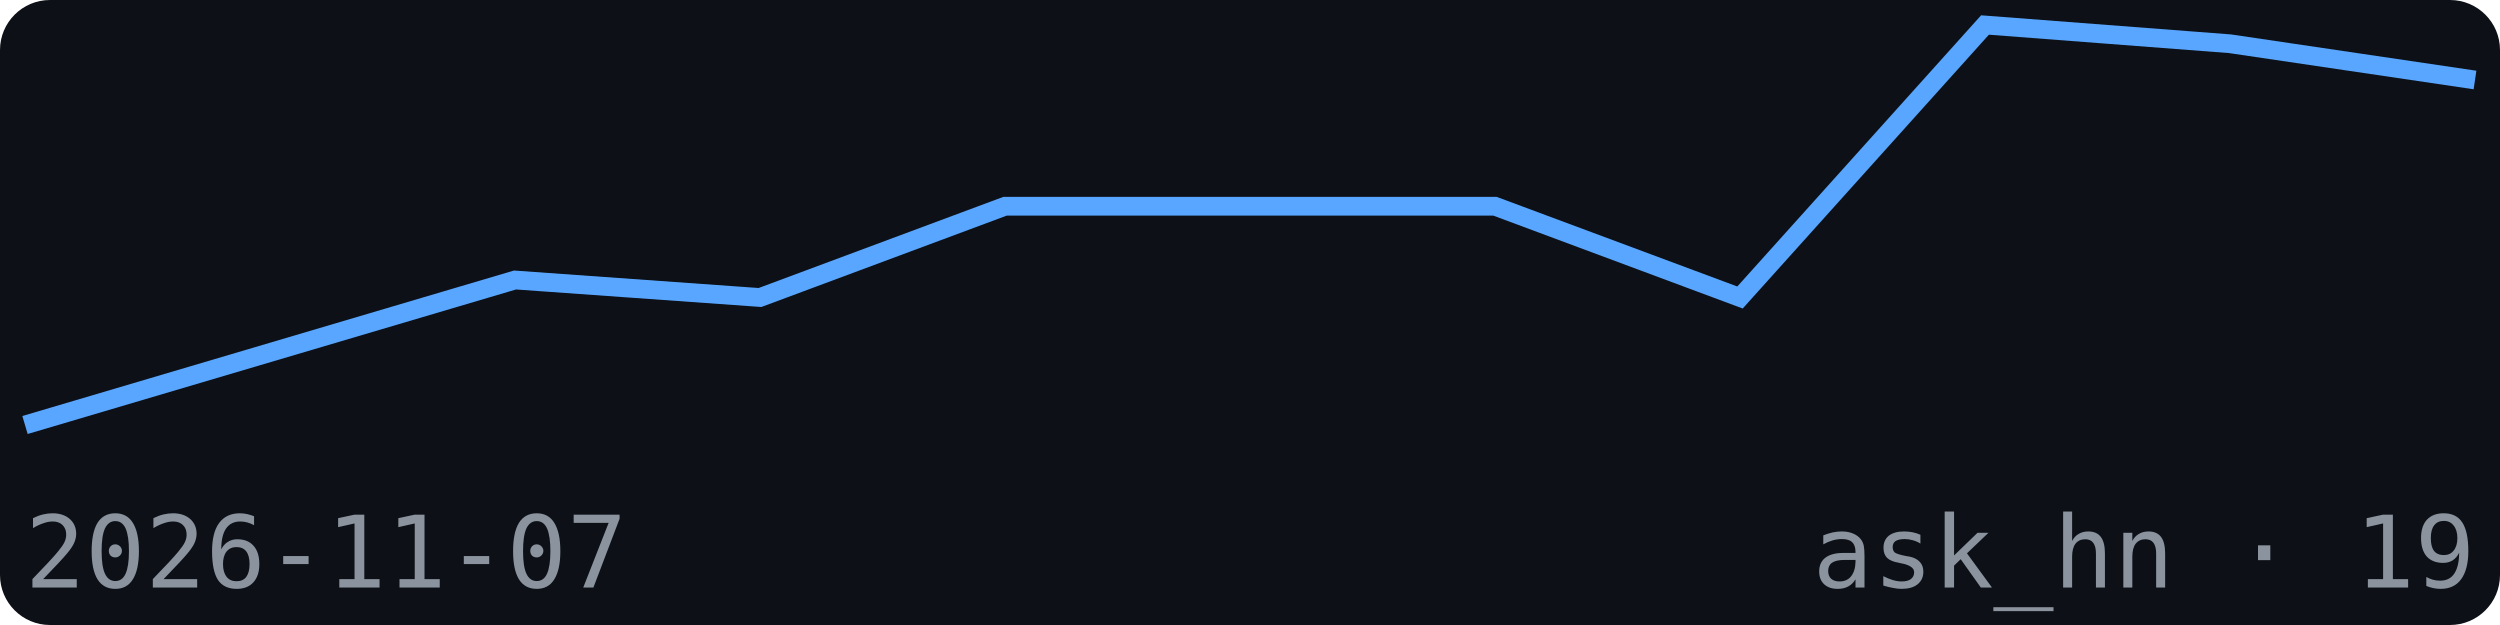
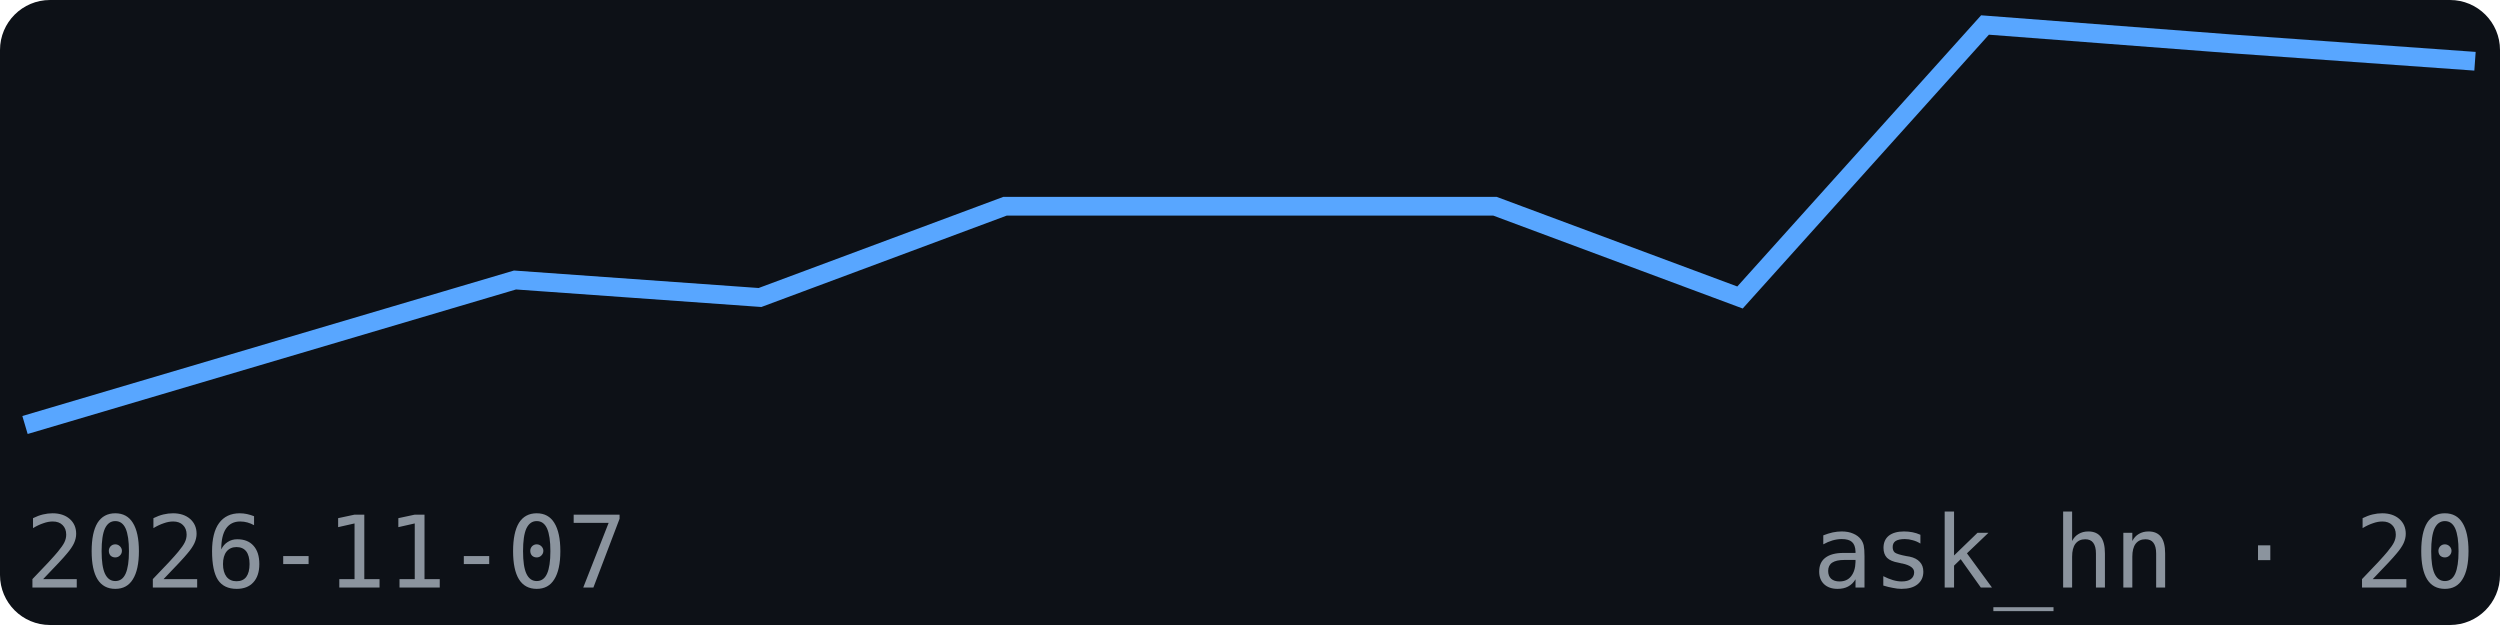
<svg xmlns="http://www.w3.org/2000/svg" width="200" height="50" viewBox="0 0 200 50" font-family="monospace">
  <rect width="200" height="50" fill="#0d1117" rx="4" />
-   <polyline points="2.0,34.0 21.6,28.2 41.2,22.4 60.8,23.8 80.4,16.5 100.0,16.5 119.6,16.5 139.2,23.8 158.8,2.0 178.4,3.5 198.0,6.4" fill="none" stroke="#58a6ff" stroke-width="1.5" />
+   <polyline points="2.0,34.0 21.6,28.2 41.2,22.4 60.8,23.8 80.4,16.5 100.0,16.5 119.6,16.5 139.2,23.8 158.8,2.0 178.4,3.5 198.0,4.9" fill="none" stroke="#58a6ff" stroke-width="1.5" />
  <text x="2" y="47" font-size="8" fill="#8b949e">2026-11-07</text>
-   <text x="198" y="47" font-size="8" fill="#8b949e" text-anchor="end">ask_hn · 19</text>
+   <text x="198" y="47" font-size="8" fill="#8b949e" text-anchor="end">ask_hn · 20</text>
</svg>
